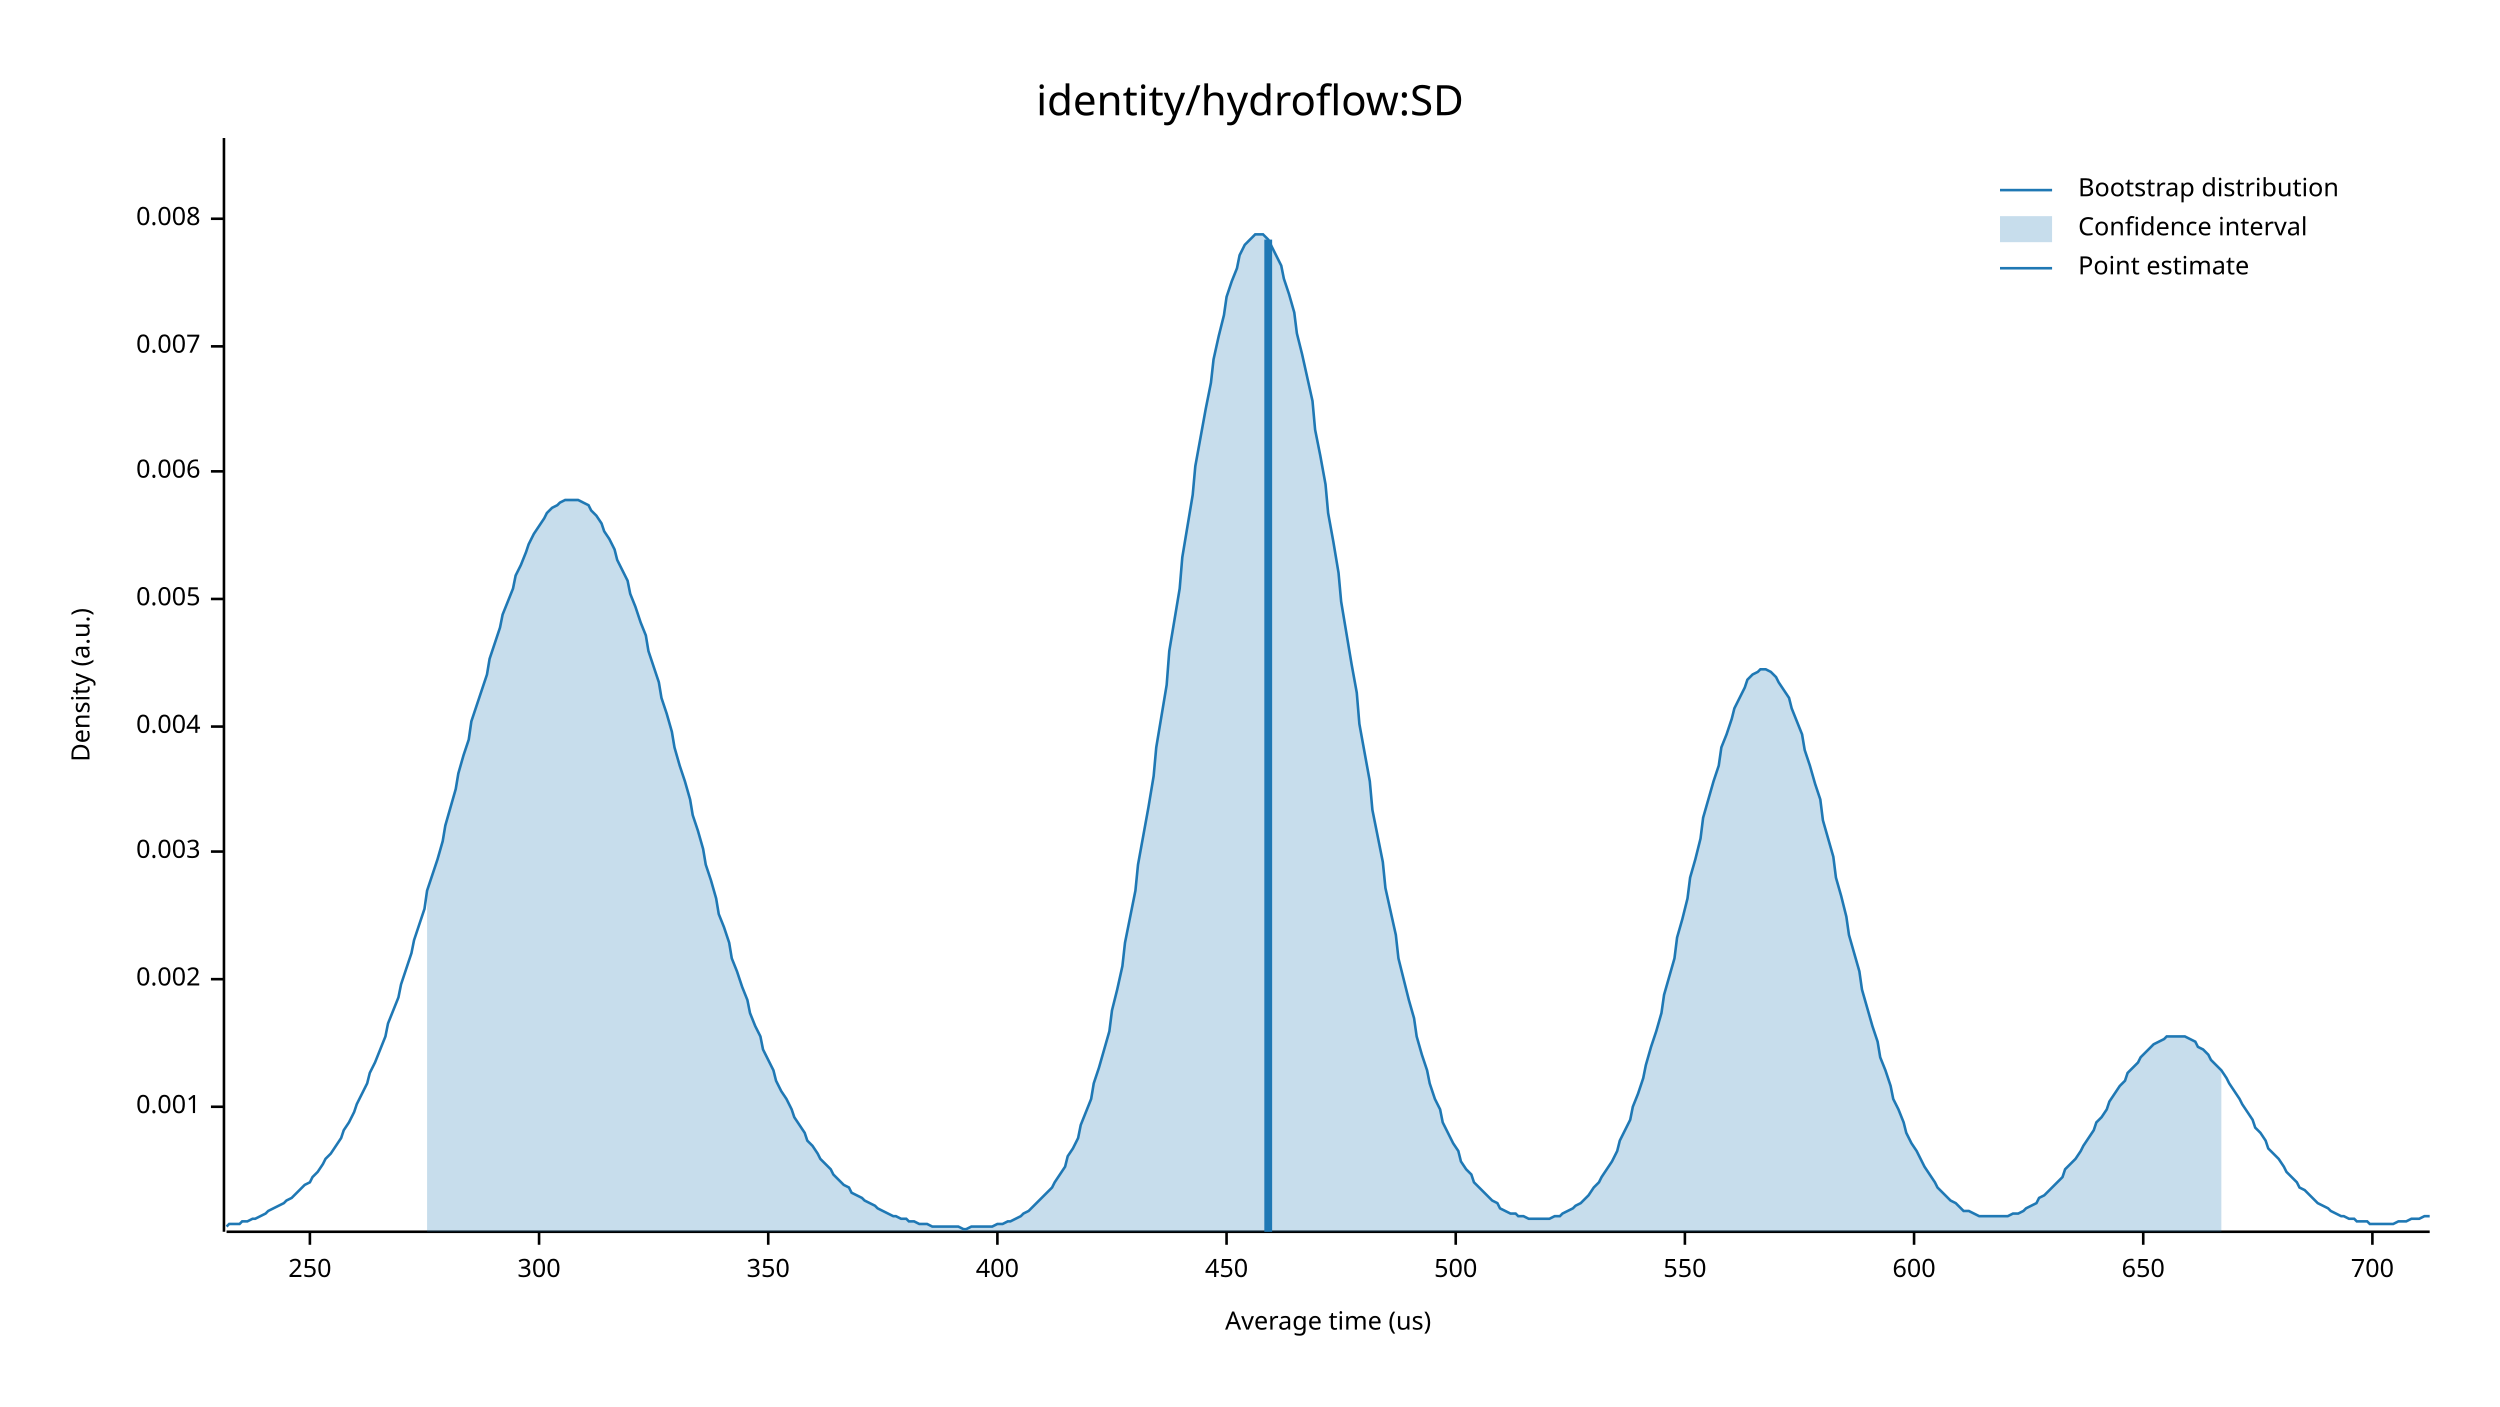
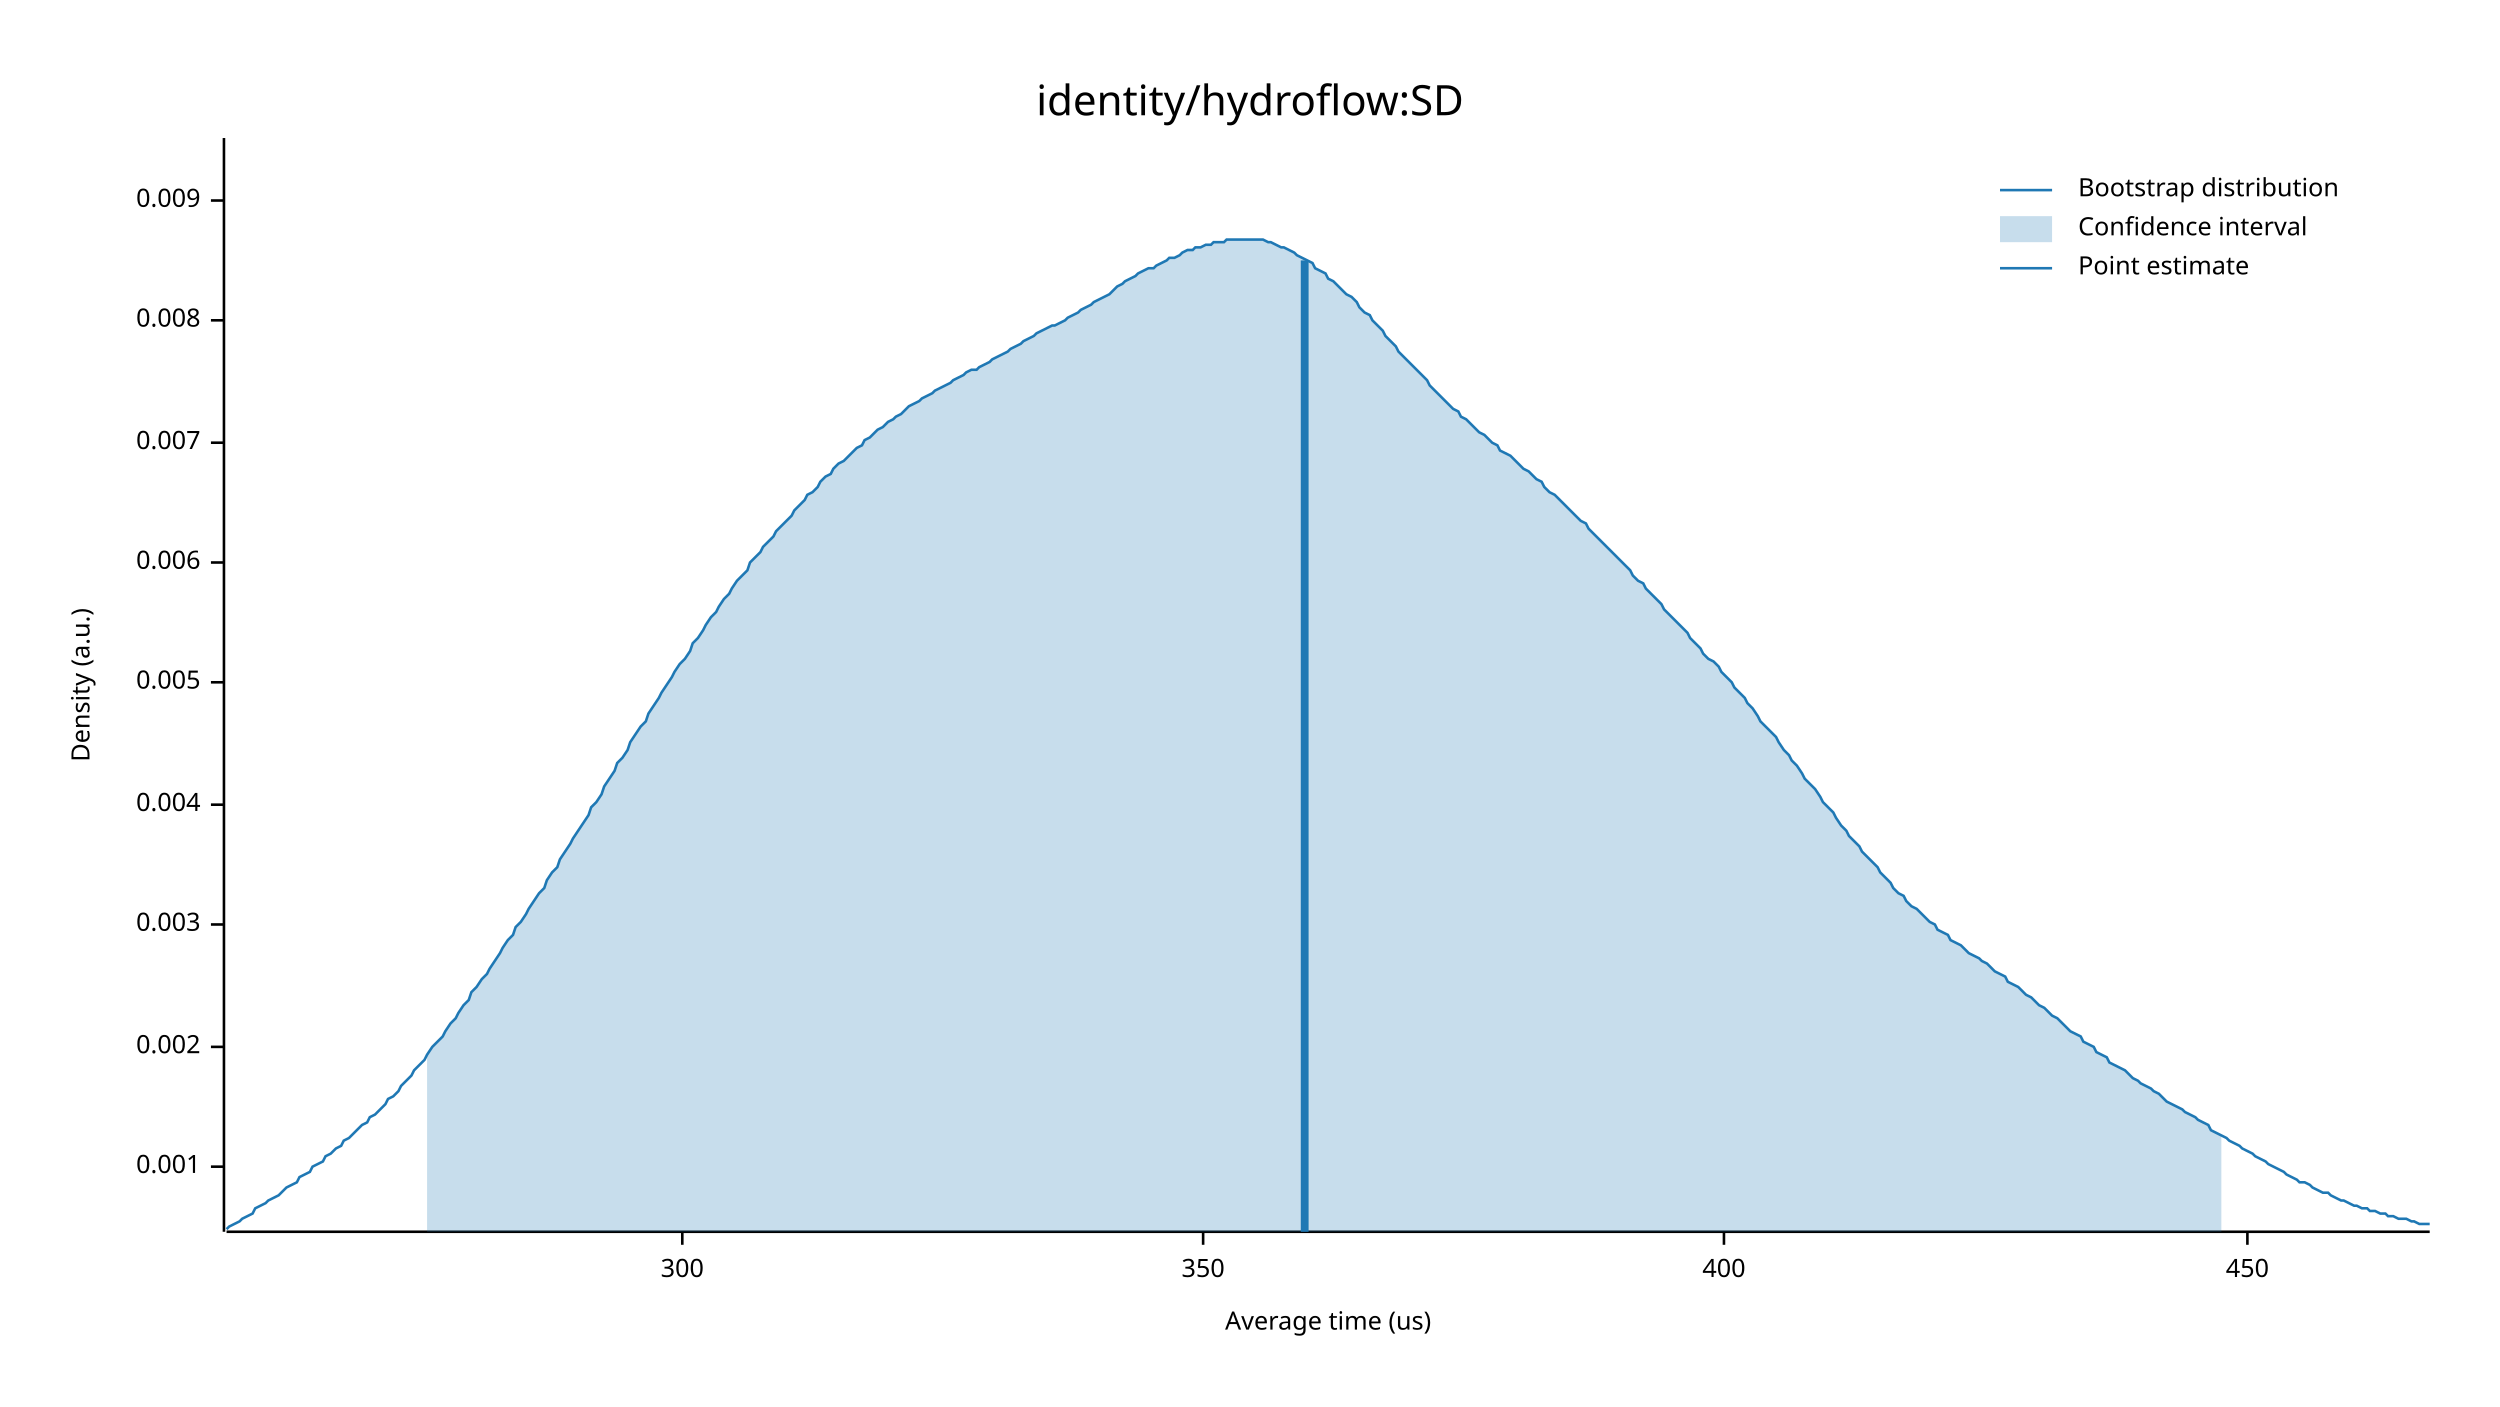
<svg xmlns="http://www.w3.org/2000/svg" width="960" height="540" viewBox="0 0 960 540">
  <text x="480" y="32" dy="0.76em" text-anchor="middle" font-family="sans-serif" font-size="16.129" opacity="1" fill="#000000">
identity/hydroflow:SD
</text>
  <text x="27" y="263" dy="0.76em" text-anchor="middle" font-family="sans-serif" font-size="9.677" opacity="1" fill="#000000" transform="rotate(270, 27, 263)">
Density (a.u.)
</text>
  <text x="510" y="513" dy="-0.5ex" text-anchor="middle" font-family="sans-serif" font-size="9.677" opacity="1" fill="#000000">
Average time (us)
</text>
  <polyline fill="none" opacity="1" stroke="#000000" stroke-width="1" points="86,53 86,473 " />
-   <text x="77" y="425" dy="0.5ex" text-anchor="end" font-family="sans-serif" font-size="9.677" opacity="1" fill="#000000">
+   <text x="77" y="448" dy="0.5ex" text-anchor="end" font-family="sans-serif" font-size="9.677" opacity="1" fill="#000000">
0.001
</text>
-   <polyline fill="none" opacity="1" stroke="#000000" stroke-width="1" points="81,425 86,425 " />
-   <text x="77" y="376" dy="0.5ex" text-anchor="end" font-family="sans-serif" font-size="9.677" opacity="1" fill="#000000">
+   <polyline fill="none" opacity="1" stroke="#000000" stroke-width="1" points="81,448 86,448 " />
+   <text x="77" y="402" dy="0.5ex" text-anchor="end" font-family="sans-serif" font-size="9.677" opacity="1" fill="#000000">
0.002
</text>
-   <polyline fill="none" opacity="1" stroke="#000000" stroke-width="1" points="81,376 86,376 " />
-   <text x="77" y="327" dy="0.5ex" text-anchor="end" font-family="sans-serif" font-size="9.677" opacity="1" fill="#000000">
+   <polyline fill="none" opacity="1" stroke="#000000" stroke-width="1" points="81,402 86,402 " />
+   <text x="77" y="355" dy="0.5ex" text-anchor="end" font-family="sans-serif" font-size="9.677" opacity="1" fill="#000000">
0.003
</text>
-   <polyline fill="none" opacity="1" stroke="#000000" stroke-width="1" points="81,327 86,327 " />
-   <text x="77" y="279" dy="0.5ex" text-anchor="end" font-family="sans-serif" font-size="9.677" opacity="1" fill="#000000">
+   <polyline fill="none" opacity="1" stroke="#000000" stroke-width="1" points="81,355 86,355 " />
+   <text x="77" y="309" dy="0.5ex" text-anchor="end" font-family="sans-serif" font-size="9.677" opacity="1" fill="#000000">
0.004
</text>
-   <polyline fill="none" opacity="1" stroke="#000000" stroke-width="1" points="81,279 86,279 " />
-   <text x="77" y="230" dy="0.5ex" text-anchor="end" font-family="sans-serif" font-size="9.677" opacity="1" fill="#000000">
+   <polyline fill="none" opacity="1" stroke="#000000" stroke-width="1" points="81,309 86,309 " />
+   <text x="77" y="262" dy="0.5ex" text-anchor="end" font-family="sans-serif" font-size="9.677" opacity="1" fill="#000000">
0.005
</text>
-   <polyline fill="none" opacity="1" stroke="#000000" stroke-width="1" points="81,230 86,230 " />
-   <text x="77" y="181" dy="0.5ex" text-anchor="end" font-family="sans-serif" font-size="9.677" opacity="1" fill="#000000">
+   <polyline fill="none" opacity="1" stroke="#000000" stroke-width="1" points="81,262 86,262 " />
+   <text x="77" y="216" dy="0.5ex" text-anchor="end" font-family="sans-serif" font-size="9.677" opacity="1" fill="#000000">
0.006
</text>
-   <polyline fill="none" opacity="1" stroke="#000000" stroke-width="1" points="81,181 86,181 " />
-   <text x="77" y="133" dy="0.5ex" text-anchor="end" font-family="sans-serif" font-size="9.677" opacity="1" fill="#000000">
+   <polyline fill="none" opacity="1" stroke="#000000" stroke-width="1" points="81,216 86,216 " />
+   <text x="77" y="170" dy="0.5ex" text-anchor="end" font-family="sans-serif" font-size="9.677" opacity="1" fill="#000000">
0.007
</text>
-   <polyline fill="none" opacity="1" stroke="#000000" stroke-width="1" points="81,133 86,133 " />
-   <text x="77" y="84" dy="0.5ex" text-anchor="end" font-family="sans-serif" font-size="9.677" opacity="1" fill="#000000">
+   <polyline fill="none" opacity="1" stroke="#000000" stroke-width="1" points="81,170 86,170 " />
+   <text x="77" y="123" dy="0.5ex" text-anchor="end" font-family="sans-serif" font-size="9.677" opacity="1" fill="#000000">
0.008
</text>
-   <polyline fill="none" opacity="1" stroke="#000000" stroke-width="1" points="81,84 86,84 " />
+   <polyline fill="none" opacity="1" stroke="#000000" stroke-width="1" points="81,123 86,123 " />
+   <text x="77" y="77" dy="0.5ex" text-anchor="end" font-family="sans-serif" font-size="9.677" opacity="1" fill="#000000">
+ 0.009
+ </text>
+   <polyline fill="none" opacity="1" stroke="#000000" stroke-width="1" points="81,77 86,77 " />
  <polyline fill="none" opacity="1" stroke="#000000" stroke-width="1" points="87,473 933,473 " />
-   <text x="119" y="483" dy="0.76em" text-anchor="middle" font-family="sans-serif" font-size="9.677" opacity="1" fill="#000000">
- 250
- </text>
-   <polyline fill="none" opacity="1" stroke="#000000" stroke-width="1" points="119,473 119,478 " />
-   <text x="207" y="483" dy="0.76em" text-anchor="middle" font-family="sans-serif" font-size="9.677" opacity="1" fill="#000000">
+   <text x="262" y="483" dy="0.76em" text-anchor="middle" font-family="sans-serif" font-size="9.677" opacity="1" fill="#000000">
300
</text>
-   <polyline fill="none" opacity="1" stroke="#000000" stroke-width="1" points="207,473 207,478 " />
-   <text x="295" y="483" dy="0.76em" text-anchor="middle" font-family="sans-serif" font-size="9.677" opacity="1" fill="#000000">
+   <polyline fill="none" opacity="1" stroke="#000000" stroke-width="1" points="262,473 262,478 " />
+   <text x="462" y="483" dy="0.76em" text-anchor="middle" font-family="sans-serif" font-size="9.677" opacity="1" fill="#000000">
350
</text>
-   <polyline fill="none" opacity="1" stroke="#000000" stroke-width="1" points="295,473 295,478 " />
-   <text x="383" y="483" dy="0.76em" text-anchor="middle" font-family="sans-serif" font-size="9.677" opacity="1" fill="#000000">
+   <polyline fill="none" opacity="1" stroke="#000000" stroke-width="1" points="462,473 462,478 " />
+   <text x="662" y="483" dy="0.76em" text-anchor="middle" font-family="sans-serif" font-size="9.677" opacity="1" fill="#000000">
400
</text>
-   <polyline fill="none" opacity="1" stroke="#000000" stroke-width="1" points="383,473 383,478 " />
-   <text x="471" y="483" dy="0.76em" text-anchor="middle" font-family="sans-serif" font-size="9.677" opacity="1" fill="#000000">
+   <polyline fill="none" opacity="1" stroke="#000000" stroke-width="1" points="662,473 662,478 " />
+   <text x="863" y="483" dy="0.76em" text-anchor="middle" font-family="sans-serif" font-size="9.677" opacity="1" fill="#000000">
450
</text>
-   <polyline fill="none" opacity="1" stroke="#000000" stroke-width="1" points="471,473 471,478 " />
-   <text x="559" y="483" dy="0.76em" text-anchor="middle" font-family="sans-serif" font-size="9.677" opacity="1" fill="#000000">
- 500
- </text>
-   <polyline fill="none" opacity="1" stroke="#000000" stroke-width="1" points="559,473 559,478 " />
-   <text x="647" y="483" dy="0.76em" text-anchor="middle" font-family="sans-serif" font-size="9.677" opacity="1" fill="#000000">
- 550
- </text>
-   <polyline fill="none" opacity="1" stroke="#000000" stroke-width="1" points="647,473 647,478 " />
-   <text x="735" y="483" dy="0.76em" text-anchor="middle" font-family="sans-serif" font-size="9.677" opacity="1" fill="#000000">
- 600
- </text>
-   <polyline fill="none" opacity="1" stroke="#000000" stroke-width="1" points="735,473 735,478 " />
-   <text x="823" y="483" dy="0.76em" text-anchor="middle" font-family="sans-serif" font-size="9.677" opacity="1" fill="#000000">
- 650
- </text>
-   <polyline fill="none" opacity="1" stroke="#000000" stroke-width="1" points="823,473 823,478 " />
-   <text x="911" y="483" dy="0.76em" text-anchor="middle" font-family="sans-serif" font-size="9.677" opacity="1" fill="#000000">
- 700
- </text>
-   <polyline fill="none" opacity="1" stroke="#000000" stroke-width="1" points="911,473 911,478 " />
-   <polyline fill="none" opacity="1" stroke="#1F78B4" stroke-width="1" points="87,471 88,470 90,470 92,470 93,469 95,469 97,468 98,468 100,467 102,466 103,465 105,464 107,463 109,462 110,461 112,460 114,458 115,457 117,455 119,454 120,452 122,450 124,447 125,445 127,443 129,440 131,437 132,434 134,431 136,427 137,424 139,420 141,416 142,412 144,408 146,403 148,398 149,393 151,388 153,383 154,378 156,372 158,366 159,361 161,355 163,349 164,342 166,336 168,330 170,323 171,317 173,310 175,303 176,297 178,290 180,284 181,277 183,271 185,265 187,259 188,253 190,247 192,241 193,236 195,231 197,226 198,221 200,217 202,212 203,209 205,205 207,202 209,199 210,197 212,195 214,194 215,193 217,192 219,192 220,192 222,192 224,193 226,194 227,196 229,198 231,201 232,204 234,207 236,211 237,215 239,219 241,223 242,228 244,233 246,239 248,244 249,250 251,256 253,262 254,268 256,274 258,281 259,287 261,294 263,300 265,307 266,313 268,319 270,326 271,332 273,338 275,345 276,351 278,356 280,362 281,368 283,373 285,379 287,384 288,389 290,394 292,398 293,403 295,407 297,411 298,415 300,419 302,422 304,426 305,429 307,432 309,435 310,438 312,440 314,443 315,445 317,447 319,449 320,451 322,453 324,455 326,456 327,458 329,459 331,460 332,461 334,462 336,463 337,464 339,465 341,466 343,467 344,467 346,468 348,468 349,469 351,469 353,470 354,470 356,470 358,471 359,471 361,471 363,471 365,471 366,471 368,471 370,472 371,472 373,471 375,471 376,471 378,471 380,471 381,471 383,470 385,470 387,469 388,469 390,468 392,467 393,466 395,465 397,463 398,462 400,460 402,458 404,456 405,454 407,451 409,448 410,444 412,441 414,437 415,432 417,427 419,422 420,416 422,410 424,403 426,396 427,388 429,380 431,371 432,362 434,352 436,342 437,332 439,321 441,310 443,298 444,287 446,275 448,263 449,250 451,238 453,226 454,214 456,202 458,190 459,179 461,168 463,157 465,147 466,138 468,129 470,121 471,114 473,108 475,103 476,98 478,94 480,92 482,90 483,90 485,90 487,92 488,94 490,98 492,102 493,107 495,113 497,120 498,128 500,136 502,145 504,154 505,165 507,175 509,186 510,197 512,208 514,220 515,231 517,243 519,255 521,266 522,278 524,289 526,300 527,311 529,321 531,331 532,341 534,350 536,359 537,368 539,376 541,384 543,391 544,398 546,405 548,411 549,416 551,422 553,426 554,431 556,435 558,439 560,442 561,446 563,449 565,451 566,454 568,456 570,458 571,459 573,461 575,462 576,464 578,465 580,466 582,466 583,467 585,467 587,468 588,468 590,468 592,468 593,468 595,468 597,467 599,467 600,466 602,465 604,464 605,463 607,462 609,460 610,459 612,456 614,454 615,452 617,449 619,446 621,442 622,438 624,434 626,430 627,425 629,420 631,414 632,409 634,402 636,396 638,389 639,382 641,375 643,368 644,360 646,353 648,345 649,337 651,330 653,322 654,314 656,307 658,300 660,294 661,287 663,282 665,276 666,272 668,268 670,264 671,261 673,259 675,258 676,257 678,257 680,258 682,260 683,262 685,265 687,268 688,272 690,277 692,282 693,288 695,294 697,301 699,307 700,315 702,322 704,329 705,337 707,344 709,352 710,359 712,366 714,373 715,380 717,387 719,394 721,400 722,406 724,411 726,417 727,422 729,426 731,431 732,435 734,439 736,442 738,446 739,448 741,451 743,454 744,456 746,458 748,460 749,461 751,462 753,464 754,465 756,465 758,466 760,467 761,467 763,467 765,467 766,467 768,467 770,467 771,467 773,466 775,466 777,465 778,464 780,463 782,462 783,460 785,459 787,457 788,456 790,454 792,452 793,449 795,447 797,445 799,442 800,440 802,437 804,434 805,431 807,429 809,426 810,423 812,420 814,417 816,415 817,412 819,410 821,408 822,406 824,404 826,402 827,401 829,400 831,399 832,398 834,398 836,398 838,398 839,398 841,399 843,400 844,402 846,403 848,405 849,407 851,409 853,411 855,414 856,416 858,419 860,422 861,424 863,427 865,430 866,433 868,435 870,438 871,441 873,443 875,445 877,448 878,450 880,452 882,454 883,456 885,457 887,459 888,460 890,462 892,463 894,464 895,465 897,466 899,467 900,467 902,468 904,468 905,469 907,469 909,469 910,470 912,470 914,470 916,470 917,470 919,470 921,469 922,469 924,469 926,468 927,468 929,468 931,467 933,467 " />
-   <polygon opacity="0.25" fill="#1F78B4" points="164,342 166,336 168,330 170,323 171,317 173,310 175,303 176,297 178,290 180,284 181,277 183,271 185,265 187,259 188,253 190,247 192,241 193,236 195,231 197,226 198,221 200,217 202,212 203,209 205,205 207,202 209,199 210,197 212,195 214,194 215,193 217,192 219,192 220,192 222,192 224,193 226,194 227,196 229,198 231,201 232,204 234,207 236,211 237,215 239,219 241,223 242,228 244,233 246,239 248,244 249,250 251,256 253,262 254,268 256,274 258,281 259,287 261,294 263,300 265,307 266,313 268,319 270,326 271,332 273,338 275,345 276,351 278,356 280,362 281,368 283,373 285,379 287,384 288,389 290,394 292,398 293,403 295,407 297,411 298,415 300,419 302,422 304,426 305,429 307,432 309,435 310,438 312,440 314,443 315,445 317,447 319,449 320,451 322,453 324,455 326,456 327,458 329,459 331,460 332,461 334,462 336,463 337,464 339,465 341,466 343,467 344,467 346,468 348,468 349,469 351,469 353,470 354,470 356,470 358,471 359,471 361,471 363,471 365,471 366,471 368,471 370,472 371,472 373,471 375,471 376,471 378,471 380,471 381,471 383,470 385,470 387,469 388,469 390,468 392,467 393,466 395,465 397,463 398,462 400,460 402,458 404,456 405,454 407,451 409,448 410,444 412,441 414,437 415,432 417,427 419,422 420,416 422,410 424,403 426,396 427,388 429,380 431,371 432,362 434,352 436,342 437,332 439,321 441,310 443,298 444,287 446,275 448,263 449,250 451,238 453,226 454,214 456,202 458,190 459,179 461,168 463,157 465,147 466,138 468,129 470,121 471,114 473,108 475,103 476,98 478,94 480,92 482,90 483,90 485,90 487,92 488,94 490,98 492,102 493,107 495,113 497,120 498,128 500,136 502,145 504,154 505,165 507,175 509,186 510,197 512,208 514,220 515,231 517,243 519,255 521,266 522,278 524,289 526,300 527,311 529,321 531,331 532,341 534,350 536,359 537,368 539,376 541,384 543,391 544,398 546,405 548,411 549,416 551,422 553,426 554,431 556,435 558,439 560,442 561,446 563,449 565,451 566,454 568,456 570,458 571,459 573,461 575,462 576,464 578,465 580,466 582,466 583,467 585,467 587,468 588,468 590,468 592,468 593,468 595,468 597,467 599,467 600,466 602,465 604,464 605,463 607,462 609,460 610,459 612,456 614,454 615,452 617,449 619,446 621,442 622,438 624,434 626,430 627,425 629,420 631,414 632,409 634,402 636,396 638,389 639,382 641,375 643,368 644,360 646,353 648,345 649,337 651,330 653,322 654,314 656,307 658,300 660,294 661,287 663,282 665,276 666,272 668,268 670,264 671,261 673,259 675,258 676,257 678,257 680,258 682,260 683,262 685,265 687,268 688,272 690,277 692,282 693,288 695,294 697,301 699,307 700,315 702,322 704,329 705,337 707,344 709,352 710,359 712,366 714,373 715,380 717,387 719,394 721,400 722,406 724,411 726,417 727,422 729,426 731,431 732,435 734,439 736,442 738,446 739,448 741,451 743,454 744,456 746,458 748,460 749,461 751,462 753,464 754,465 756,465 758,466 760,467 761,467 763,467 765,467 766,467 768,467 770,467 771,467 773,466 775,466 777,465 778,464 780,463 782,462 783,460 785,459 787,457 788,456 790,454 792,452 793,449 795,447 797,445 799,442 800,440 802,437 804,434 805,431 807,429 809,426 810,423 812,420 814,417 816,415 817,412 819,410 821,408 822,406 824,404 826,402 827,401 829,400 831,399 832,398 834,398 836,398 838,398 839,398 841,399 843,400 844,402 846,403 848,405 849,407 851,409 853,411 853,473 164,473 " />
-   <polyline fill="none" opacity="1" stroke="#1F78B4" stroke-width="3" points="487,473 487,92 " />
+   <polyline fill="none" opacity="1" stroke="#000000" stroke-width="1" points="863,473 863,478 " />
+   <polyline fill="none" opacity="1" stroke="#1F78B4" stroke-width="1" points="87,472 88,471 90,470 92,469 93,468 95,467 97,466 98,464 100,463 102,462 103,461 105,460 107,459 109,457 110,456 112,455 114,454 115,452 117,451 119,450 120,448 122,447 124,446 125,444 127,443 129,441 131,440 132,438 134,437 136,435 137,434 139,432 141,431 142,429 144,428 146,426 148,424 149,422 151,421 153,419 154,417 156,415 158,413 159,411 161,409 163,407 164,405 166,402 168,400 170,398 171,396 173,393 175,391 176,389 178,386 180,384 181,381 183,379 185,376 187,374 188,372 190,369 192,366 193,364 195,361 197,359 198,356 200,354 202,351 203,349 205,346 207,343 209,341 210,338 212,335 214,333 215,330 217,327 219,324 220,322 222,319 224,316 226,313 227,310 229,308 231,305 232,302 234,299 236,296 237,293 239,291 241,288 242,285 244,282 246,279 248,277 249,274 251,271 253,268 254,266 256,263 258,260 259,258 261,255 263,253 265,250 266,247 268,245 270,242 271,240 273,237 275,235 276,233 278,230 280,228 281,226 283,223 285,221 287,219 288,216 290,214 292,212 293,210 295,208 297,206 298,204 300,202 302,200 304,198 305,196 307,194 309,192 310,190 312,189 314,187 315,185 317,183 319,182 320,180 322,178 324,177 326,175 327,174 329,172 331,171 332,169 334,168 336,166 337,165 339,164 341,162 343,161 344,160 346,159 348,157 349,156 351,155 353,154 354,153 356,152 358,151 359,150 361,149 363,148 365,147 366,146 368,145 370,144 371,143 373,142 375,142 376,141 378,140 380,139 381,138 383,137 385,136 387,135 388,134 390,133 392,132 393,131 395,130 397,129 398,128 400,127 402,126 404,125 405,125 407,124 409,123 410,122 412,121 414,120 415,119 417,118 419,117 420,116 422,115 424,114 426,113 427,112 429,110 431,109 432,108 434,107 436,106 437,105 439,104 441,103 443,103 444,102 446,101 448,100 449,99 451,99 453,98 454,97 456,96 458,96 459,95 461,95 463,94 465,94 466,93 468,93 470,93 471,92 473,92 475,92 476,92 478,92 480,92 482,92 483,92 485,92 487,93 488,93 490,94 492,95 493,95 495,96 497,97 498,98 500,99 502,100 504,101 505,103 507,104 509,105 510,107 512,108 514,110 515,111 517,113 519,114 521,116 522,118 524,120 526,121 527,123 529,125 531,127 532,129 534,131 536,133 537,135 539,137 541,139 543,141 544,142 546,144 548,146 549,148 551,150 553,152 554,153 556,155 558,157 560,158 561,160 563,161 565,163 566,164 568,166 570,167 571,168 573,170 575,171 576,173 578,174 580,175 582,177 583,178 585,180 587,181 588,182 590,184 592,185 593,187 595,189 597,190 599,192 600,193 602,195 604,197 605,198 607,200 609,201 610,203 612,205 614,207 615,208 617,210 619,212 621,214 622,215 624,217 626,219 627,221 629,223 631,224 632,226 634,228 636,230 638,232 639,234 641,236 643,238 644,239 646,241 648,243 649,245 651,247 653,249 654,251 656,253 658,254 660,256 661,258 663,260 665,262 666,264 668,266 670,268 671,270 673,272 675,275 676,277 678,279 680,281 682,283 683,285 685,288 687,290 688,292 690,294 692,297 693,299 695,301 697,303 699,306 700,308 702,310 704,312 705,314 707,317 709,319 710,321 712,323 714,325 715,327 717,329 719,331 721,333 722,335 724,337 726,339 727,341 729,343 731,344 732,346 734,348 736,349 738,351 739,352 741,354 743,355 744,357 746,358 748,359 749,361 751,362 753,363 754,364 756,366 758,367 760,368 761,369 763,370 765,372 766,373 768,374 770,375 771,377 773,378 775,379 777,381 778,382 780,383 782,385 783,386 785,387 787,389 788,390 790,391 792,393 793,394 795,396 797,397 799,398 800,400 802,401 804,402 805,404 807,405 809,406 810,408 812,409 814,410 816,411 817,412 819,414 821,415 822,416 824,417 826,418 827,419 829,420 831,422 832,423 834,424 836,425 838,426 839,427 841,428 843,429 844,430 846,431 848,432 849,434 851,435 853,436 855,437 856,438 858,439 860,440 861,441 863,442 865,443 866,444 868,445 870,446 871,447 873,448 875,449 877,450 878,451 880,452 882,453 883,454 885,454 887,455 888,456 890,457 892,458 894,458 895,459 897,460 899,461 900,461 902,462 904,463 905,463 907,464 909,464 910,465 912,465 914,466 916,466 917,467 919,467 921,468 922,468 924,468 926,469 927,469 929,470 931,470 933,470 " />
+   <polygon opacity="0.25" fill="#1F78B4" points="164,405 166,402 168,400 170,398 171,396 173,393 175,391 176,389 178,386 180,384 181,381 183,379 185,376 187,374 188,372 190,369 192,366 193,364 195,361 197,359 198,356 200,354 202,351 203,349 205,346 207,343 209,341 210,338 212,335 214,333 215,330 217,327 219,324 220,322 222,319 224,316 226,313 227,310 229,308 231,305 232,302 234,299 236,296 237,293 239,291 241,288 242,285 244,282 246,279 248,277 249,274 251,271 253,268 254,266 256,263 258,260 259,258 261,255 263,253 265,250 266,247 268,245 270,242 271,240 273,237 275,235 276,233 278,230 280,228 281,226 283,223 285,221 287,219 288,216 290,214 292,212 293,210 295,208 297,206 298,204 300,202 302,200 304,198 305,196 307,194 309,192 310,190 312,189 314,187 315,185 317,183 319,182 320,180 322,178 324,177 326,175 327,174 329,172 331,171 332,169 334,168 336,166 337,165 339,164 341,162 343,161 344,160 346,159 348,157 349,156 351,155 353,154 354,153 356,152 358,151 359,150 361,149 363,148 365,147 366,146 368,145 370,144 371,143 373,142 375,142 376,141 378,140 380,139 381,138 383,137 385,136 387,135 388,134 390,133 392,132 393,131 395,130 397,129 398,128 400,127 402,126 404,125 405,125 407,124 409,123 410,122 412,121 414,120 415,119 417,118 419,117 420,116 422,115 424,114 426,113 427,112 429,110 431,109 432,108 434,107 436,106 437,105 439,104 441,103 443,103 444,102 446,101 448,100 449,99 451,99 453,98 454,97 456,96 458,96 459,95 461,95 463,94 465,94 466,93 468,93 470,93 471,92 473,92 475,92 476,92 478,92 480,92 482,92 483,92 485,92 487,93 488,93 490,94 492,95 493,95 495,96 497,97 498,98 500,99 502,100 504,101 505,103 507,104 509,105 510,107 512,108 514,110 515,111 517,113 519,114 521,116 522,118 524,120 526,121 527,123 529,125 531,127 532,129 534,131 536,133 537,135 539,137 541,139 543,141 544,142 546,144 548,146 549,148 551,150 553,152 554,153 556,155 558,157 560,158 561,160 563,161 565,163 566,164 568,166 570,167 571,168 573,170 575,171 576,173 578,174 580,175 582,177 583,178 585,180 587,181 588,182 590,184 592,185 593,187 595,189 597,190 599,192 600,193 602,195 604,197 605,198 607,200 609,201 610,203 612,205 614,207 615,208 617,210 619,212 621,214 622,215 624,217 626,219 627,221 629,223 631,224 632,226 634,228 636,230 638,232 639,234 641,236 643,238 644,239 646,241 648,243 649,245 651,247 653,249 654,251 656,253 658,254 660,256 661,258 663,260 665,262 666,264 668,266 670,268 671,270 673,272 675,275 676,277 678,279 680,281 682,283 683,285 685,288 687,290 688,292 690,294 692,297 693,299 695,301 697,303 699,306 700,308 702,310 704,312 705,314 707,317 709,319 710,321 712,323 714,325 715,327 717,329 719,331 721,333 722,335 724,337 726,339 727,341 729,343 731,344 732,346 734,348 736,349 738,351 739,352 741,354 743,355 744,357 746,358 748,359 749,361 751,362 753,363 754,364 756,366 758,367 760,368 761,369 763,370 765,372 766,373 768,374 770,375 771,377 773,378 775,379 777,381 778,382 780,383 782,385 783,386 785,387 787,389 788,390 790,391 792,393 793,394 795,396 797,397 799,398 800,400 802,401 804,402 805,404 807,405 809,406 810,408 812,409 814,410 816,411 817,412 819,414 821,415 822,416 824,417 826,418 827,419 829,420 831,422 832,423 834,424 836,425 838,426 839,427 841,428 843,429 844,430 846,431 848,432 849,434 851,435 853,436 853,473 164,473 " />
+   <polyline fill="none" opacity="1" stroke="#1F78B4" stroke-width="3" points="501,473 501,100 " />
  <text x="798" y="68" dy="0.76em" text-anchor="start" font-family="sans-serif" font-size="9.677" opacity="1" fill="#000000">
Bootstrap distribution
</text>
  <text x="798" y="83" dy="0.76em" text-anchor="start" font-family="sans-serif" font-size="9.677" opacity="1" fill="#000000">
Confidence interval
</text>
  <text x="798" y="98" dy="0.76em" text-anchor="start" font-family="sans-serif" font-size="9.677" opacity="1" fill="#000000">
Point estimate
</text>
  <polyline fill="none" opacity="1" stroke="#1F78B4" stroke-width="1" points="768,73 788,73 " />
  <rect x="768" y="83" width="20" height="10" opacity="0.25" fill="#1F78B4" stroke="none" />
  <polyline fill="none" opacity="1" stroke="#1F78B4" stroke-width="1" points="768,103 788,103 " />
</svg>
